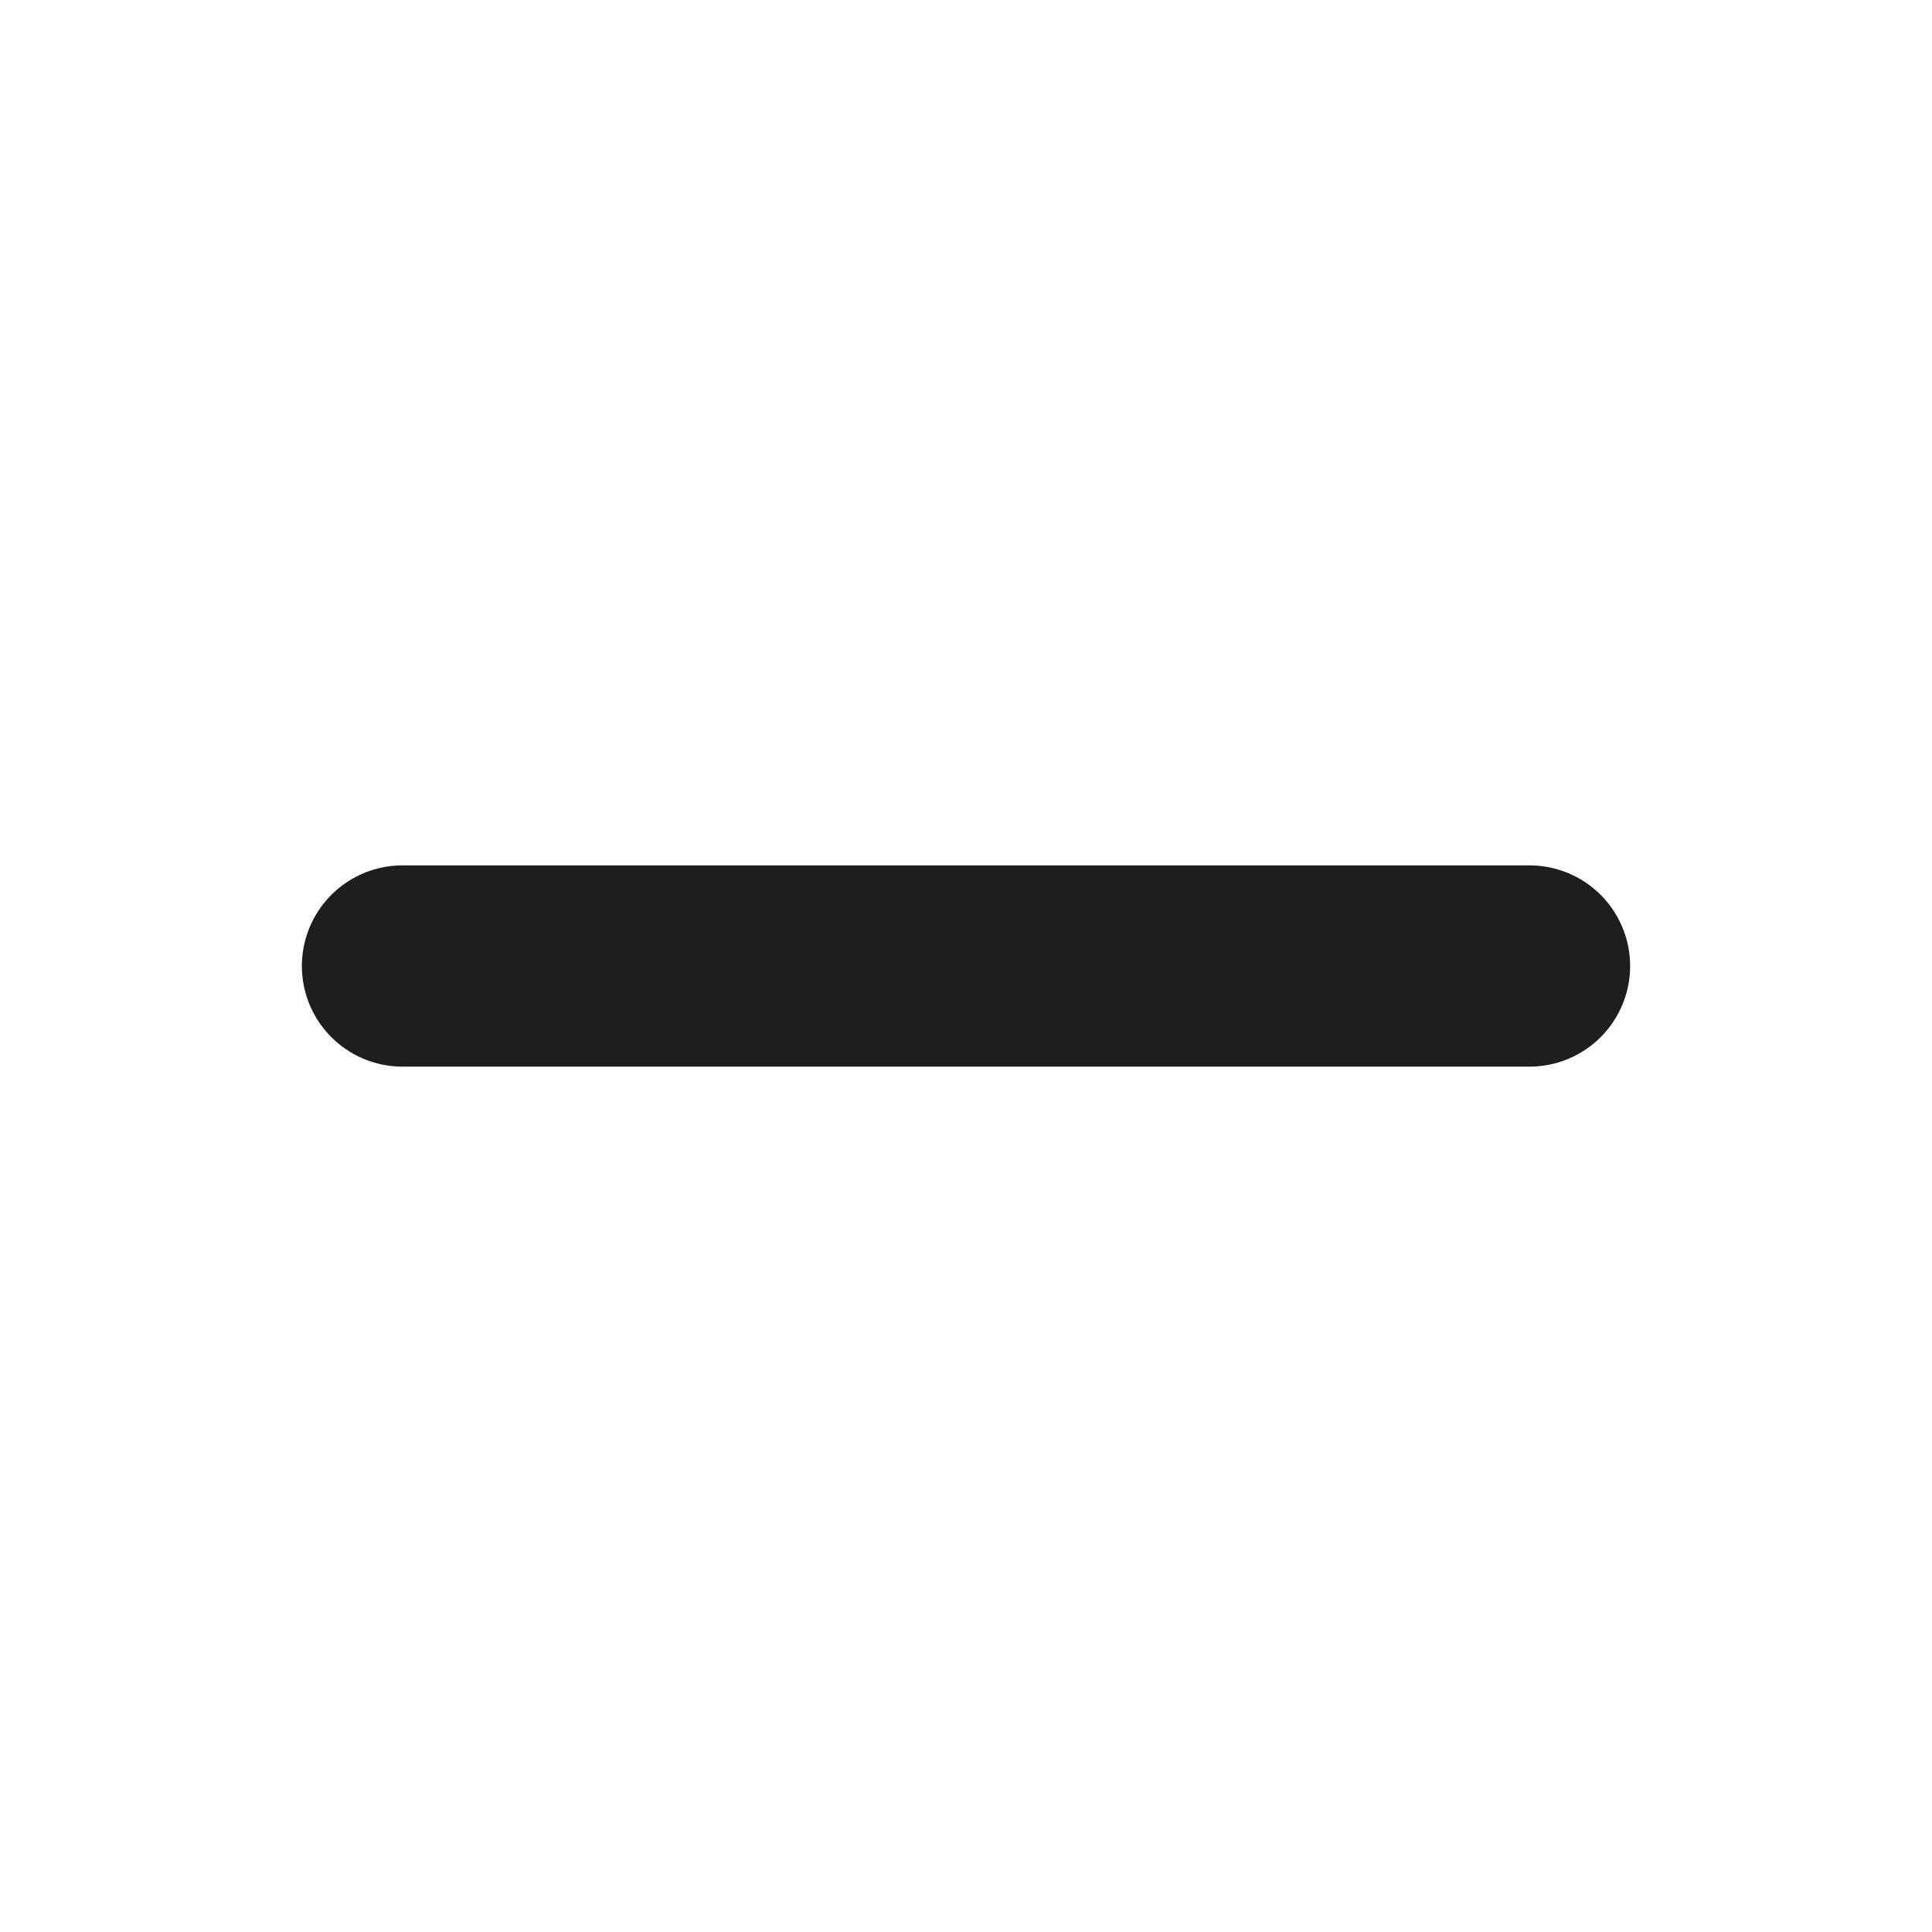
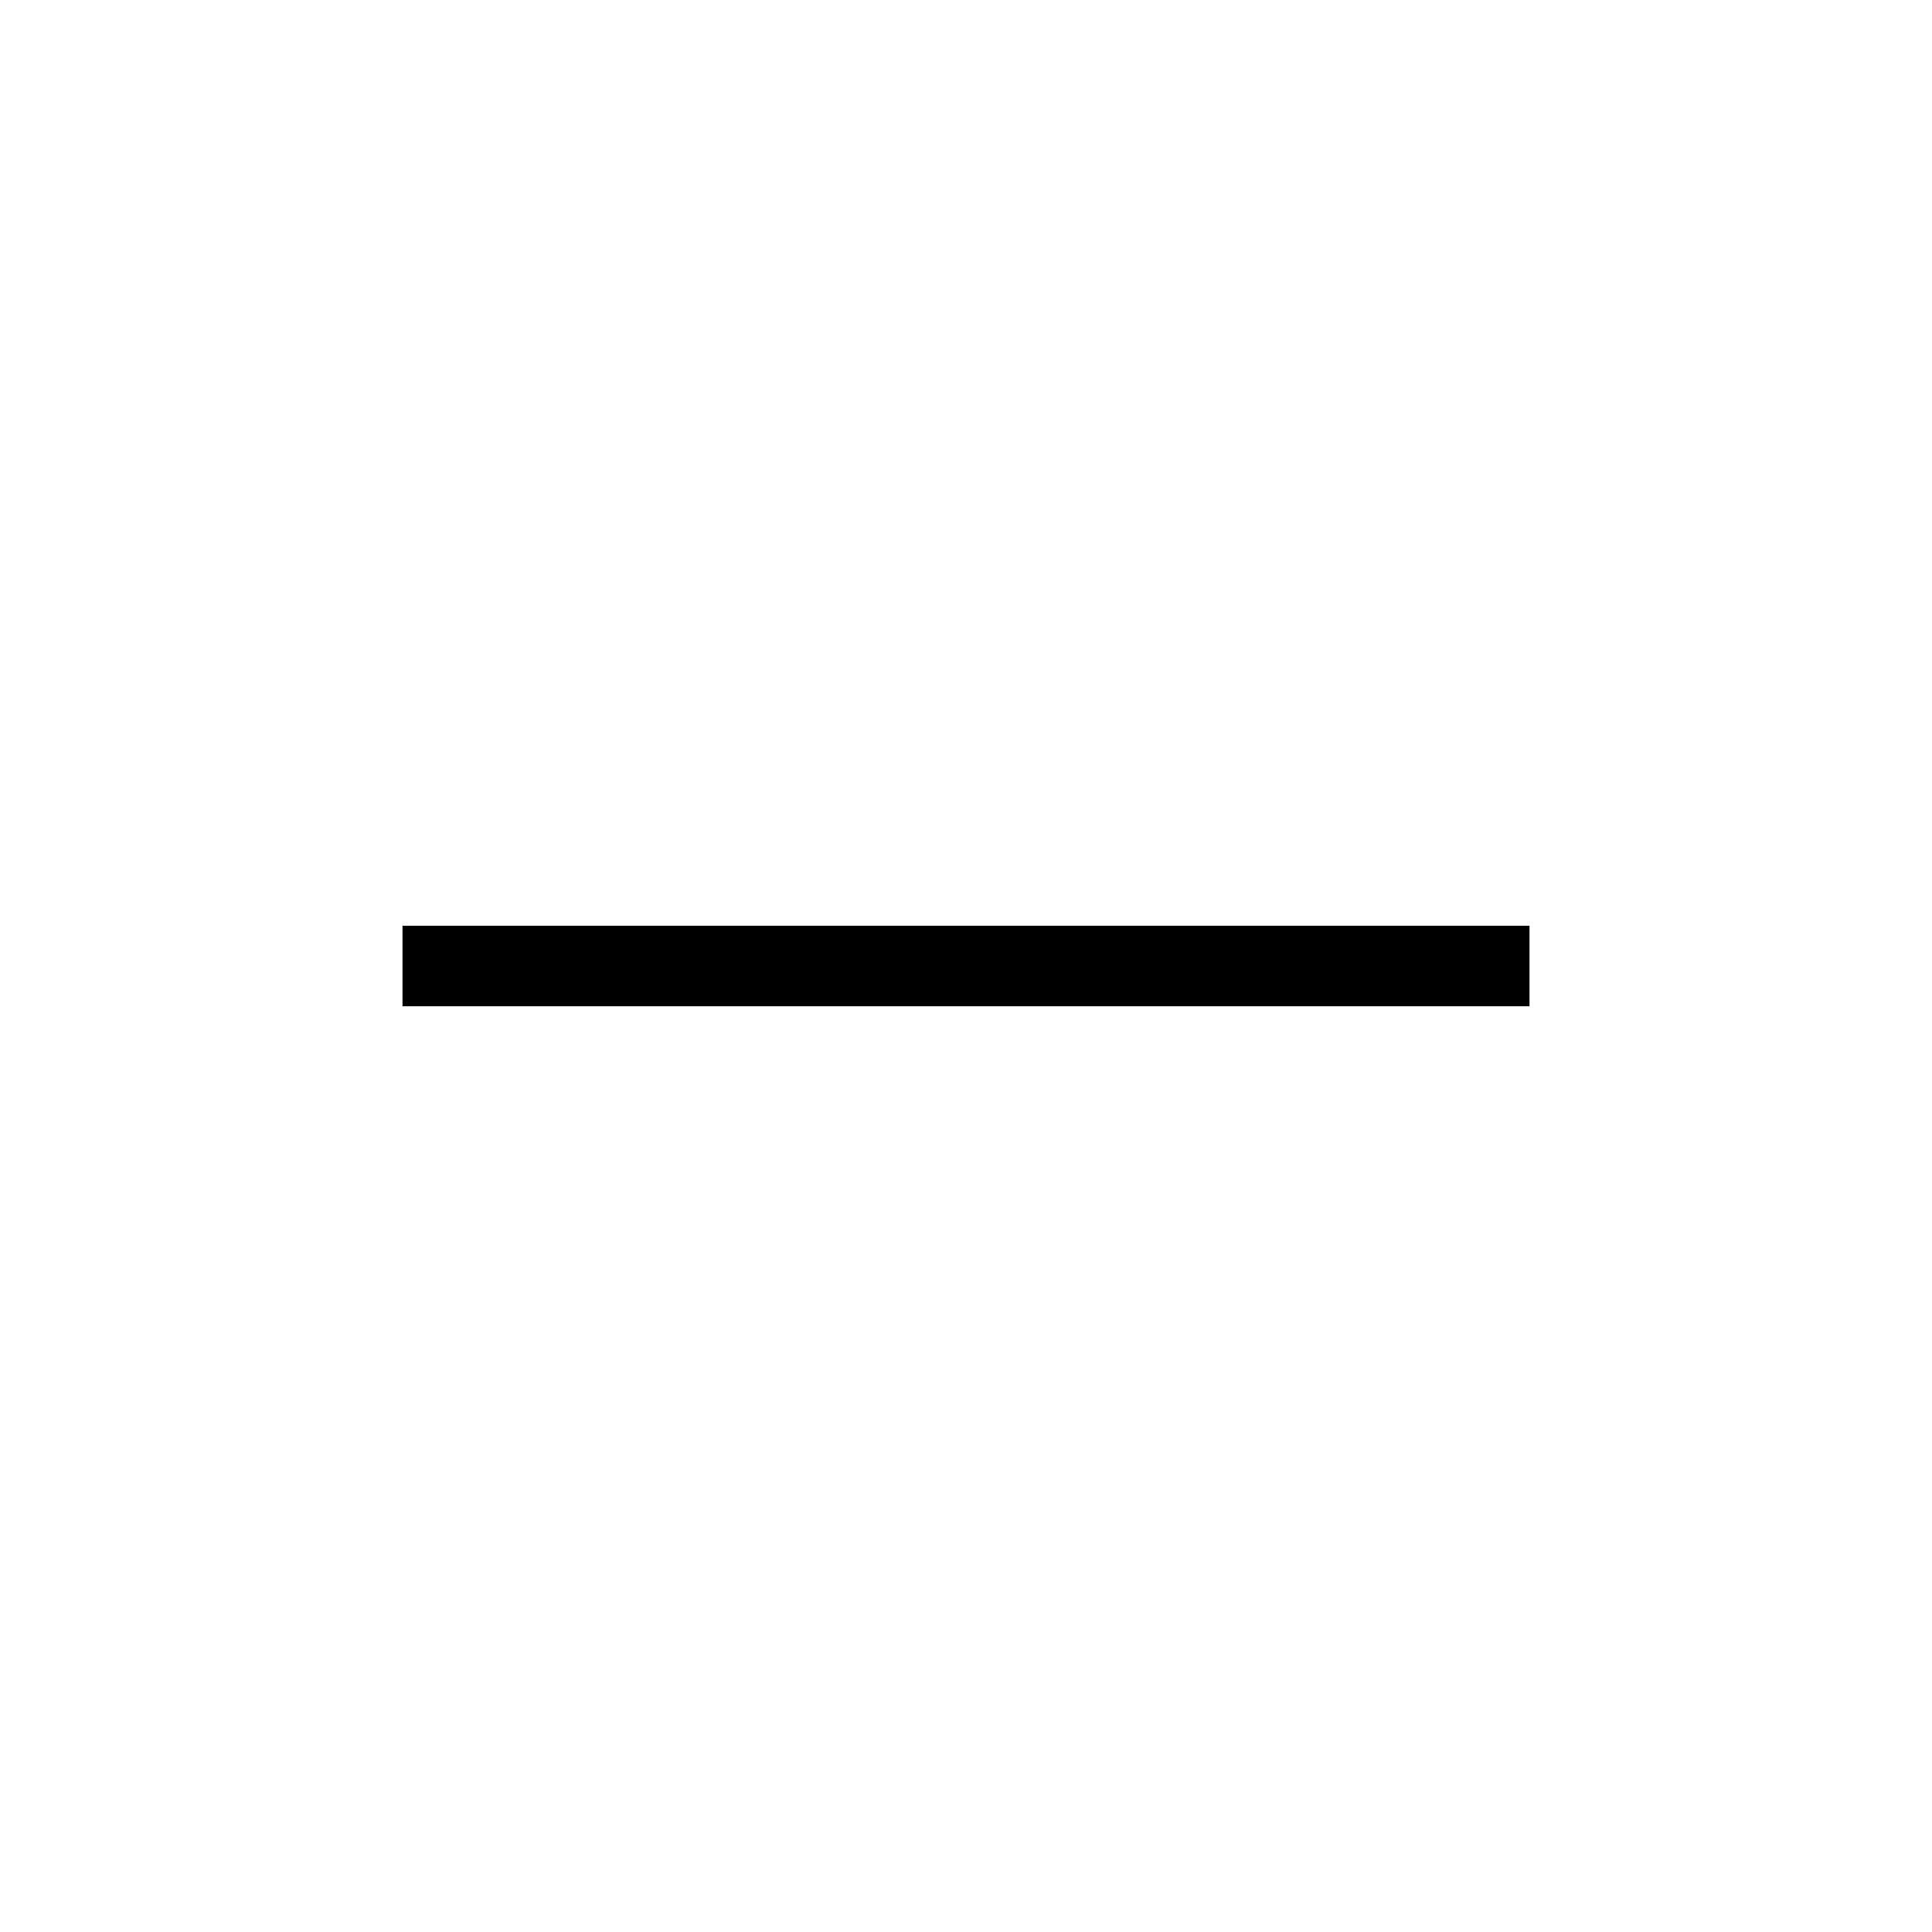
<svg xmlns="http://www.w3.org/2000/svg" width="24" height="24" viewBox="0 0 24 24" fill="none">
-   <path d="M5 12H19" stroke="#1E1E1E" stroke-width="2.5" stroke-linecap="round" stroke-linejoin="round" />
+   <path d="M5 12H19" stroke="currentColor" />
</svg>
